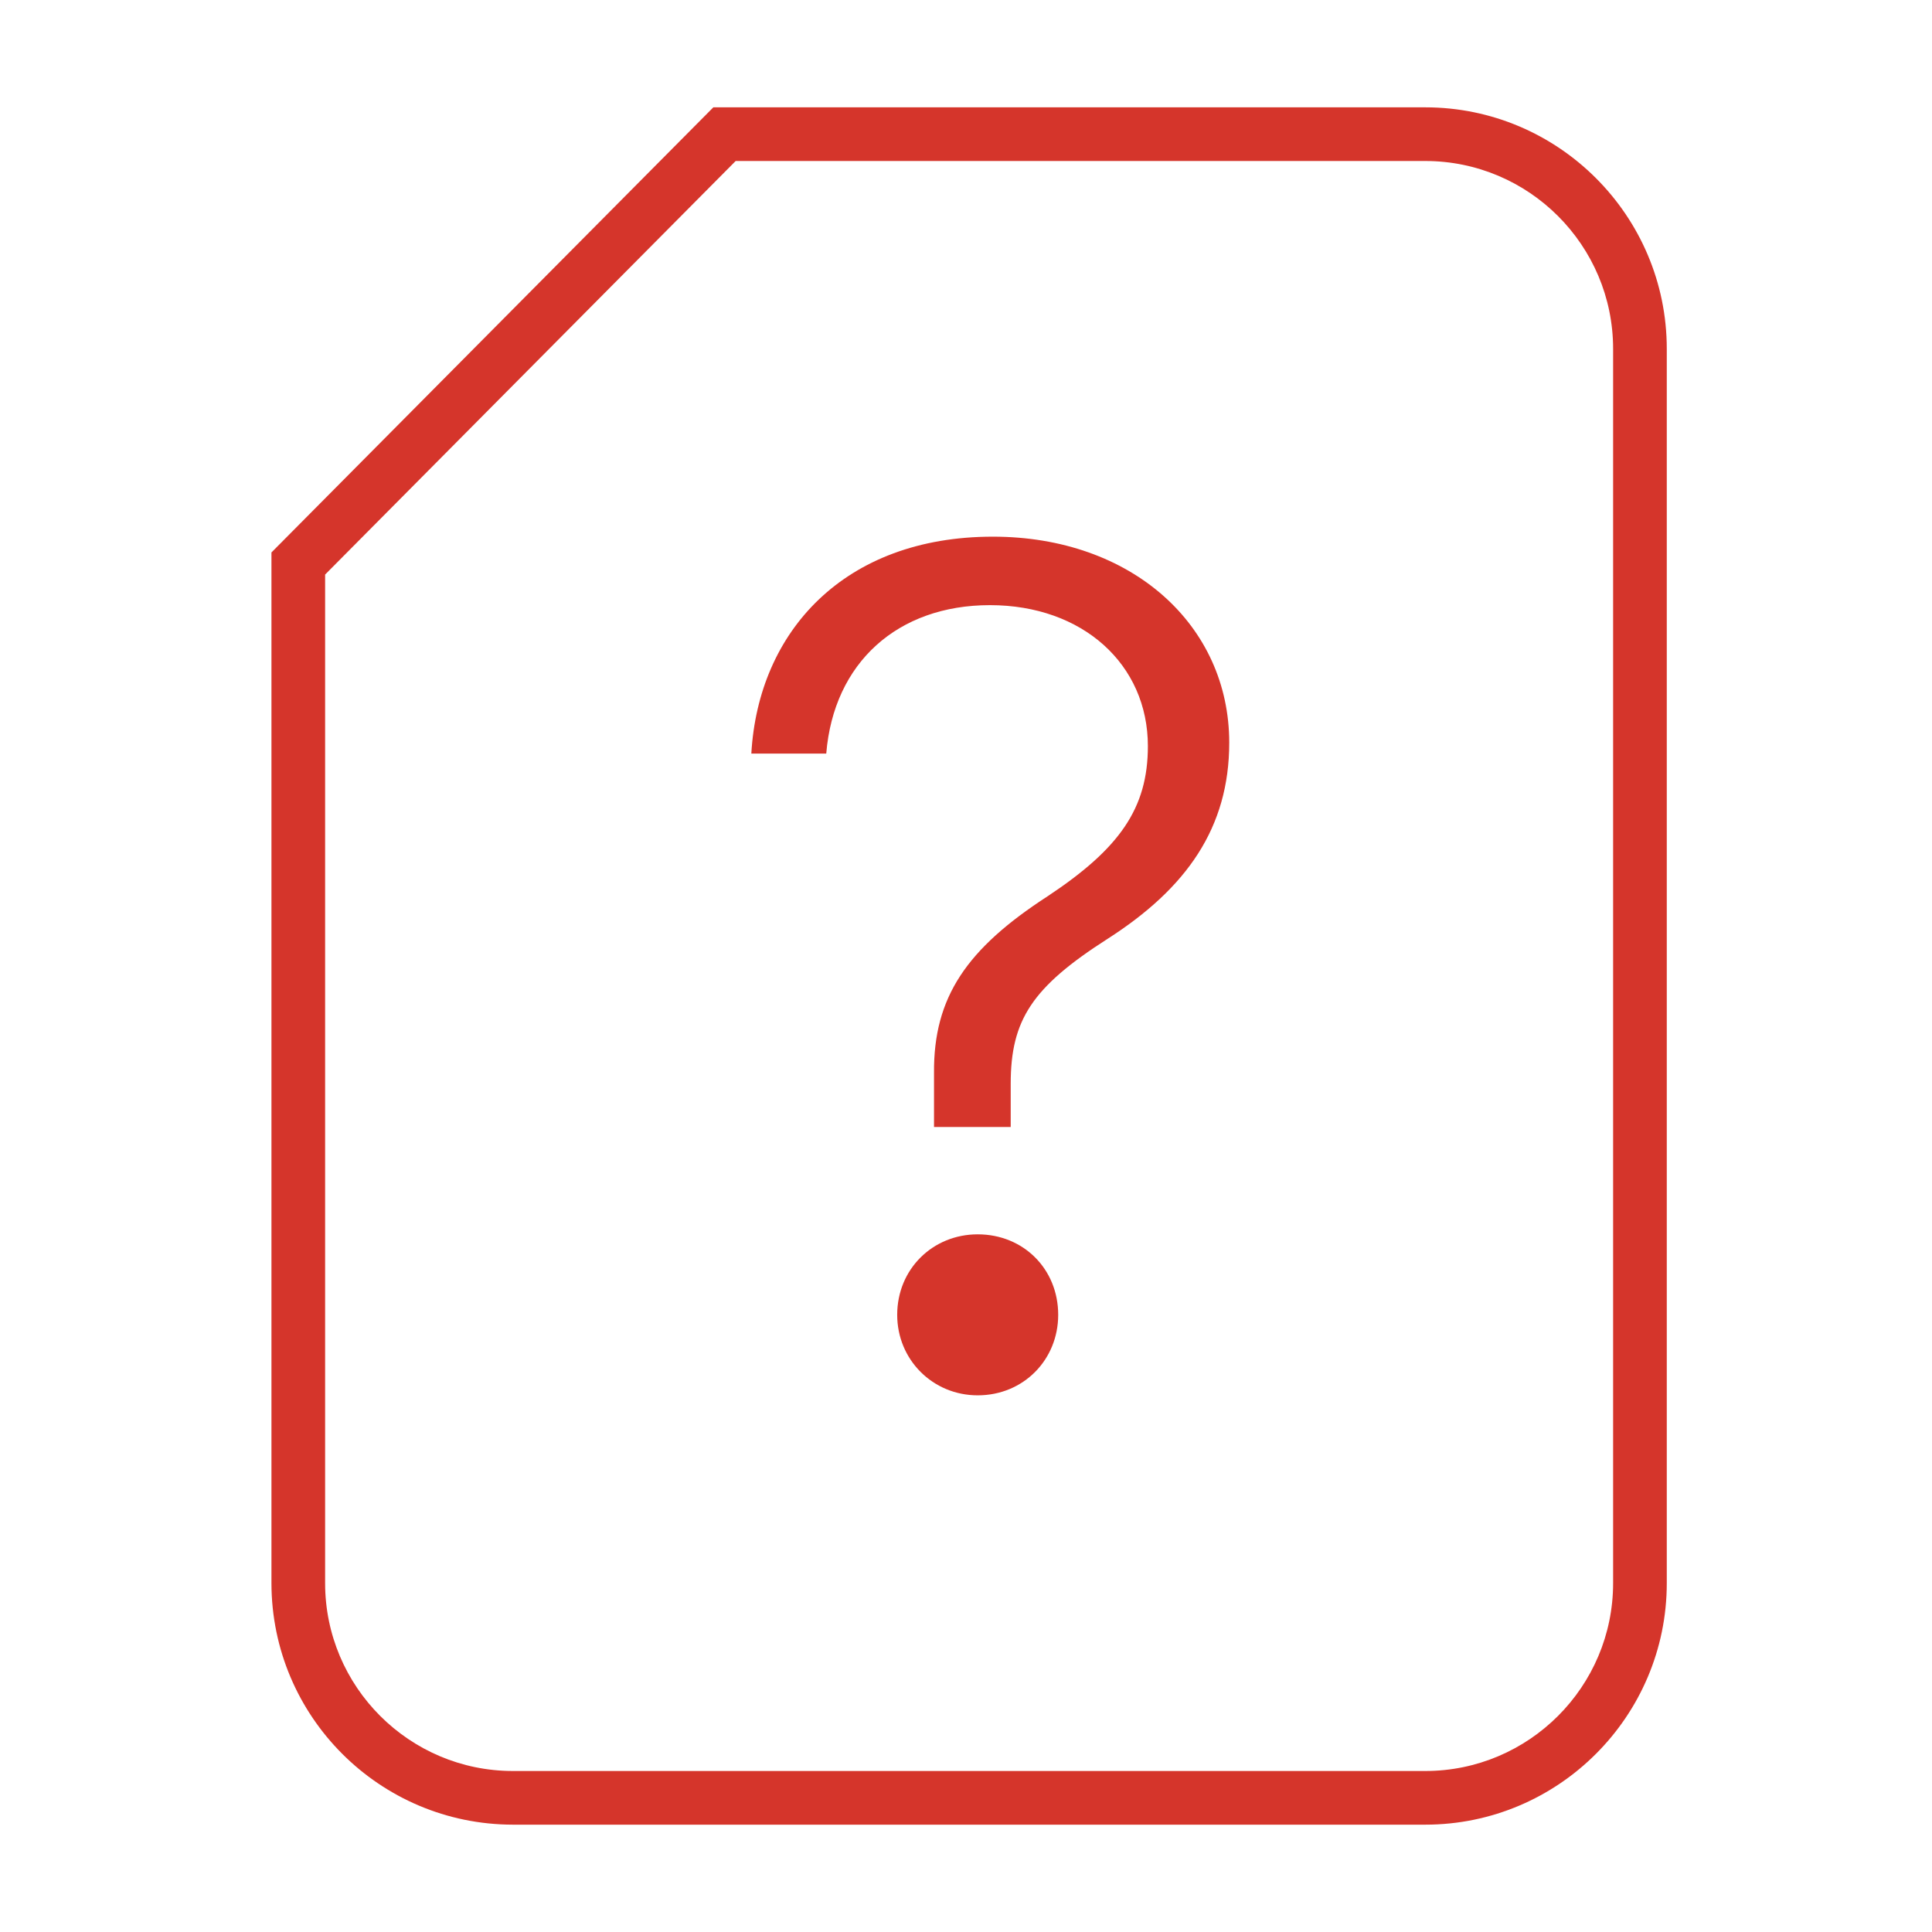
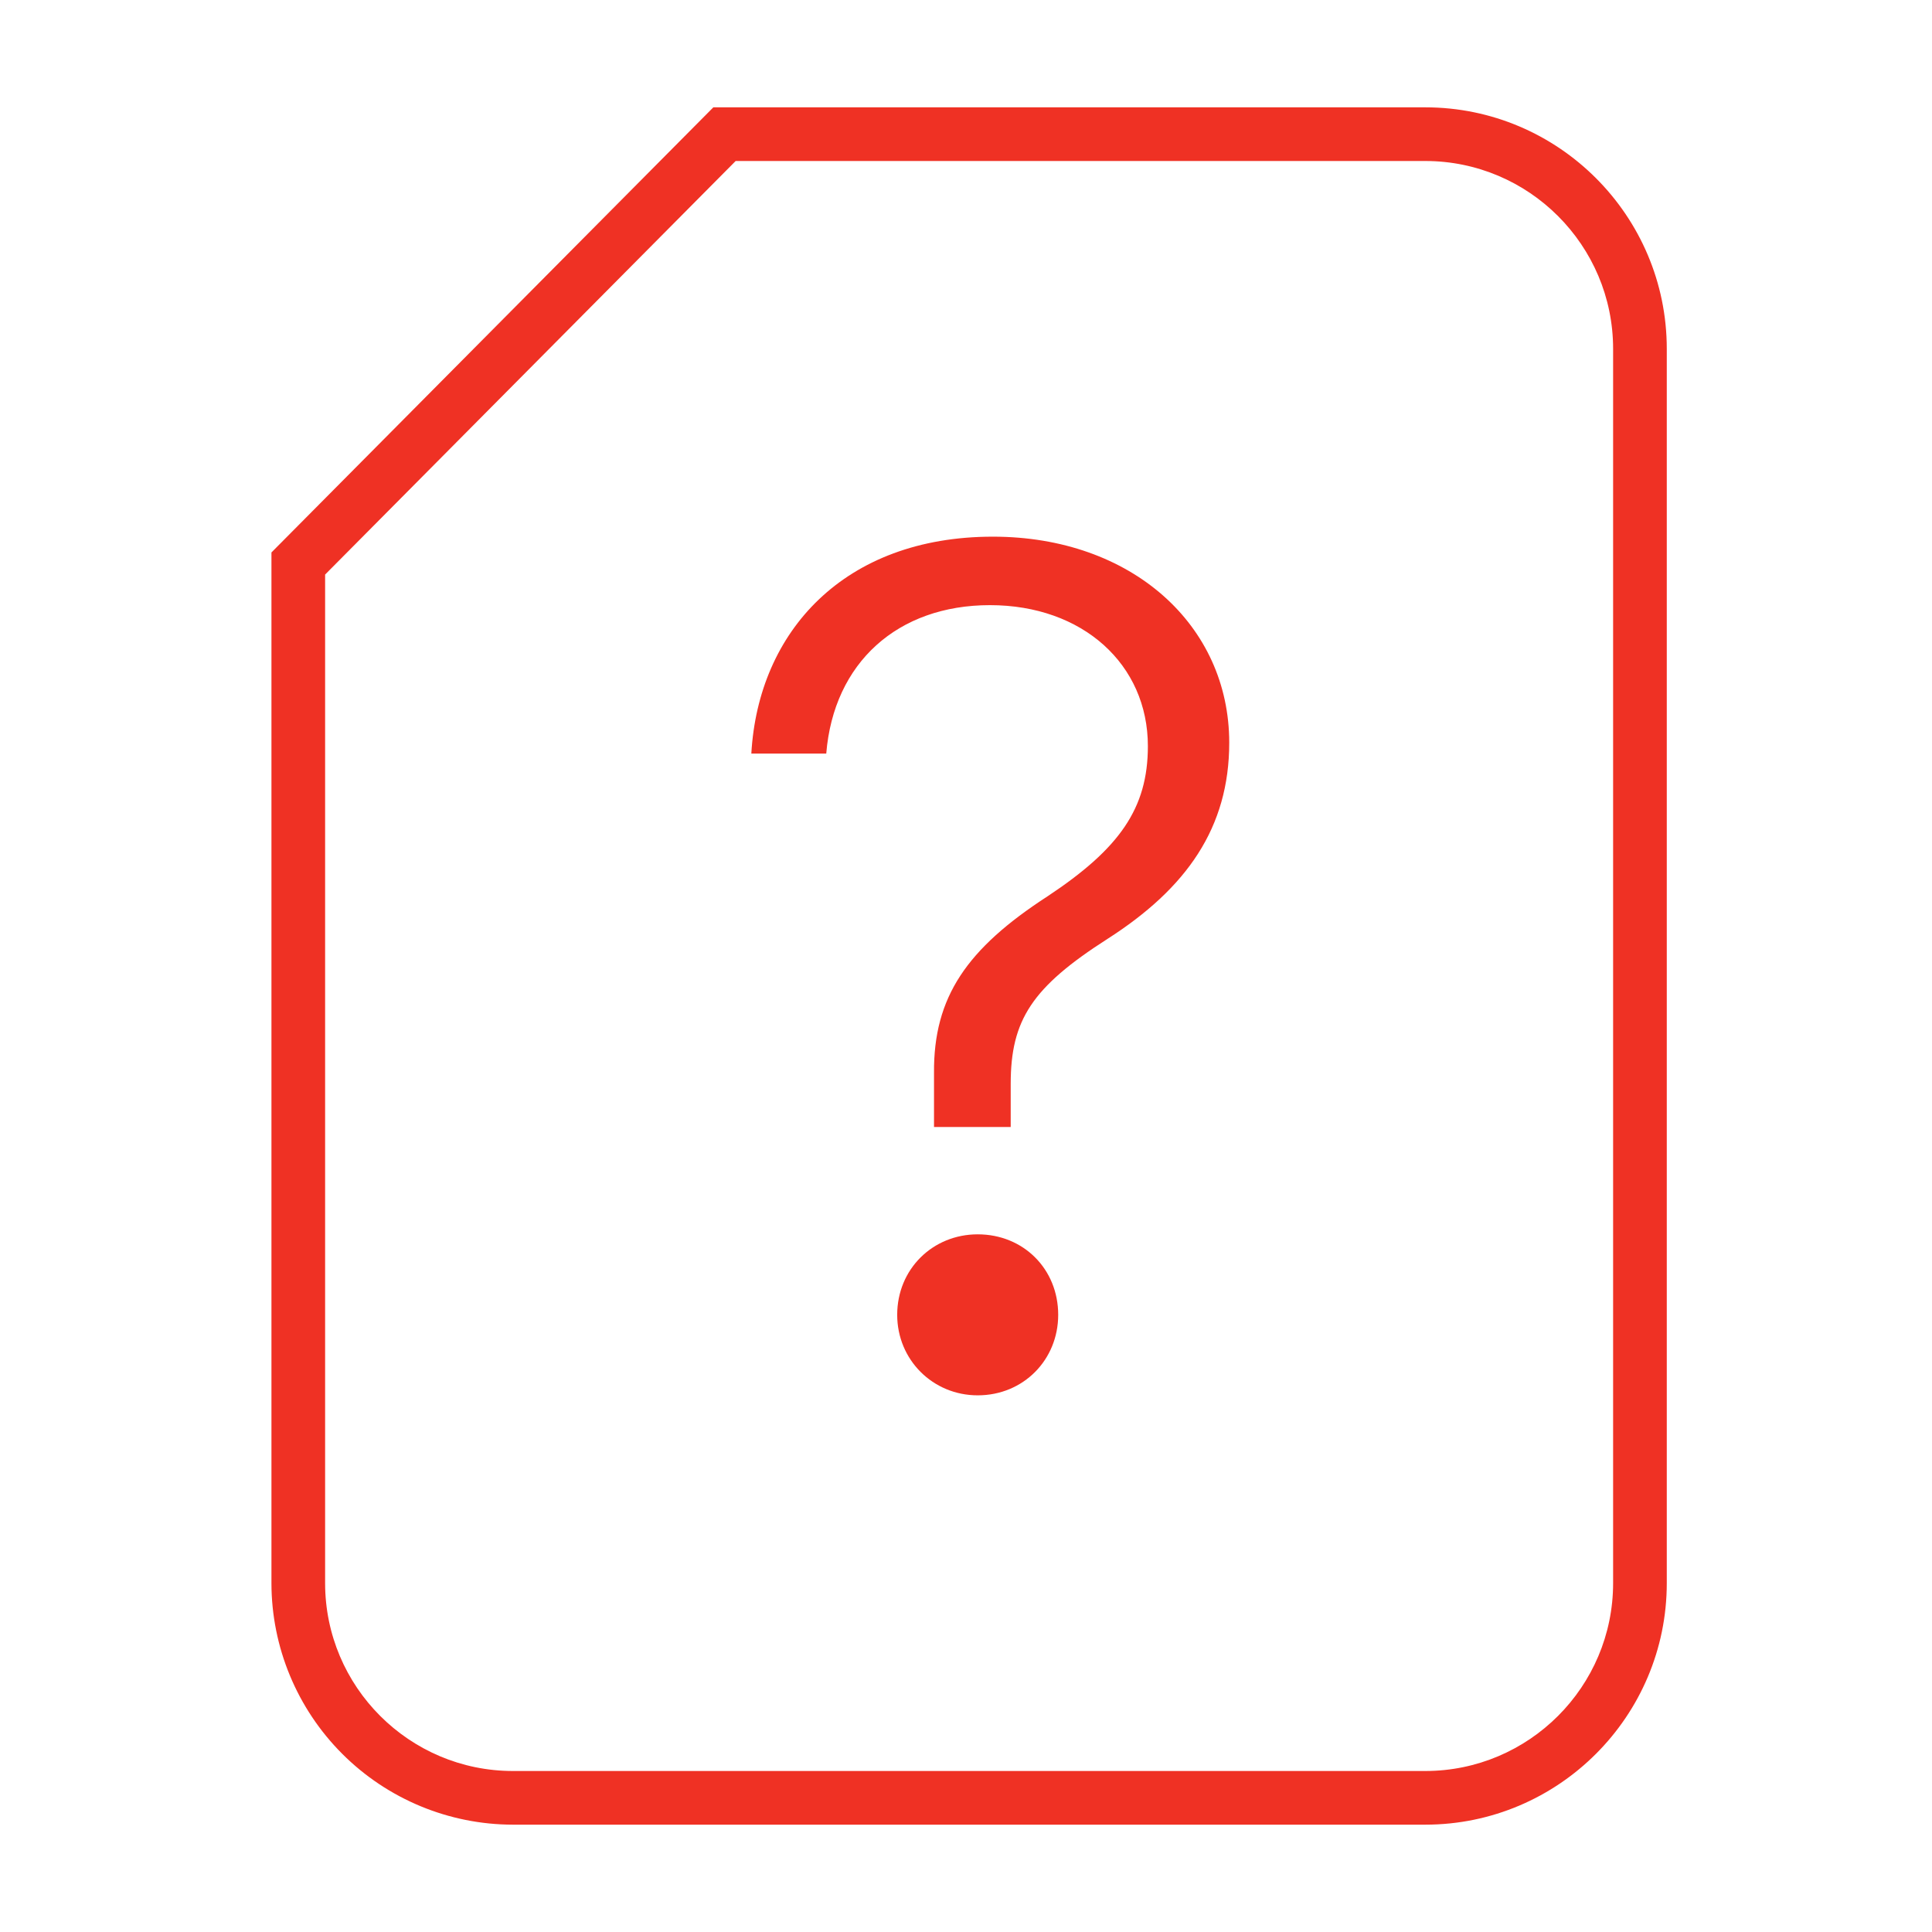
- <svg xmlns="http://www.w3.org/2000/svg" width="36" height="36" fill="none">
-   <path fill-rule="evenodd" clip-rule="evenodd" d="M9.558 34a4.505 4.505 0 01-4.5-4.5V10.294L13.292 2h13.266c2.481 0 4.5 2.019 4.5 4.5V28h-1V6.5c0-1.93-1.57-3.5-3.5-3.5h-12.85l-7.65 7.706V29.5c0 1.93 1.57 3.5 3.5 3.5h17c1.93 0 3.5-1.57 3.5-3.5V28h1v1.5c0 2.481-2.019 4.5-4.5 4.5h-17z" fill="#D5352B" />
-   <path d="M18.218 23c-.837 0-1.5.647-1.5 1.5 0 .837.663 1.5 1.5 1.5.853 0 1.5-.663 1.5-1.5 0-.853-.647-1.5-1.5-1.5zm.228-11.724c1.729 0 2.943 1.104 2.943 2.627 0 1.158-.526 1.908-1.869 2.798-1.504.976-2.127 1.876-2.116 3.291V21h1.429v-.804c0-1.19.397-1.801 1.805-2.702 1.472-.943 2.267-2.069 2.267-3.656 0-2.187-1.815-3.838-4.404-3.838-2.771 0-4.372 1.769-4.501 4.042h1.396c.138-1.694 1.331-2.766 3.05-2.766z" fill="#D5352B" />
+ <svg xmlns="http://www.w3.org/2000/svg" width="36" height="36" viewBox="0 0 36 36" fill="none">
+   <path fill-rule="evenodd" clip-rule="evenodd" d="M9.558 34C8.365 33.999 7.221 33.524 6.378 32.681C5.534 31.837 5.059 30.693 5.058 29.5V10.294L13.292 2H26.558C29.039 2 31.058 4.019 31.058 6.5V28H30.058V6.5C30.058 4.57 28.488 3 26.558 3H13.708L6.058 10.706V29.5C6.058 31.43 7.628 33 9.558 33H26.558C28.488 33 30.058 31.43 30.058 29.5V28H31.058V29.5C31.058 31.981 29.039 34 26.558 34H9.558Z" fill="#EF3124" />
+   <path d="M18.218 23C17.381 23 16.718 23.647 16.718 24.5C16.718 25.337 17.381 26 18.218 26C19.071 26 19.718 25.337 19.718 24.5C19.718 23.647 19.071 23 18.218 23ZM18.446 11.276C20.175 11.276 21.389 12.38 21.389 13.903C21.389 15.061 20.863 15.811 19.52 16.701C18.016 17.677 17.393 18.577 17.404 19.992V21H18.833V20.196C18.833 19.006 19.23 18.395 20.638 17.494C22.11 16.551 22.905 15.425 22.905 13.838C22.905 11.651 21.09 10 18.501 10C15.73 10 14.129 11.769 14 14.042H15.396C15.534 12.348 16.727 11.276 18.446 11.276Z" fill="#EF3124" />
</svg>
